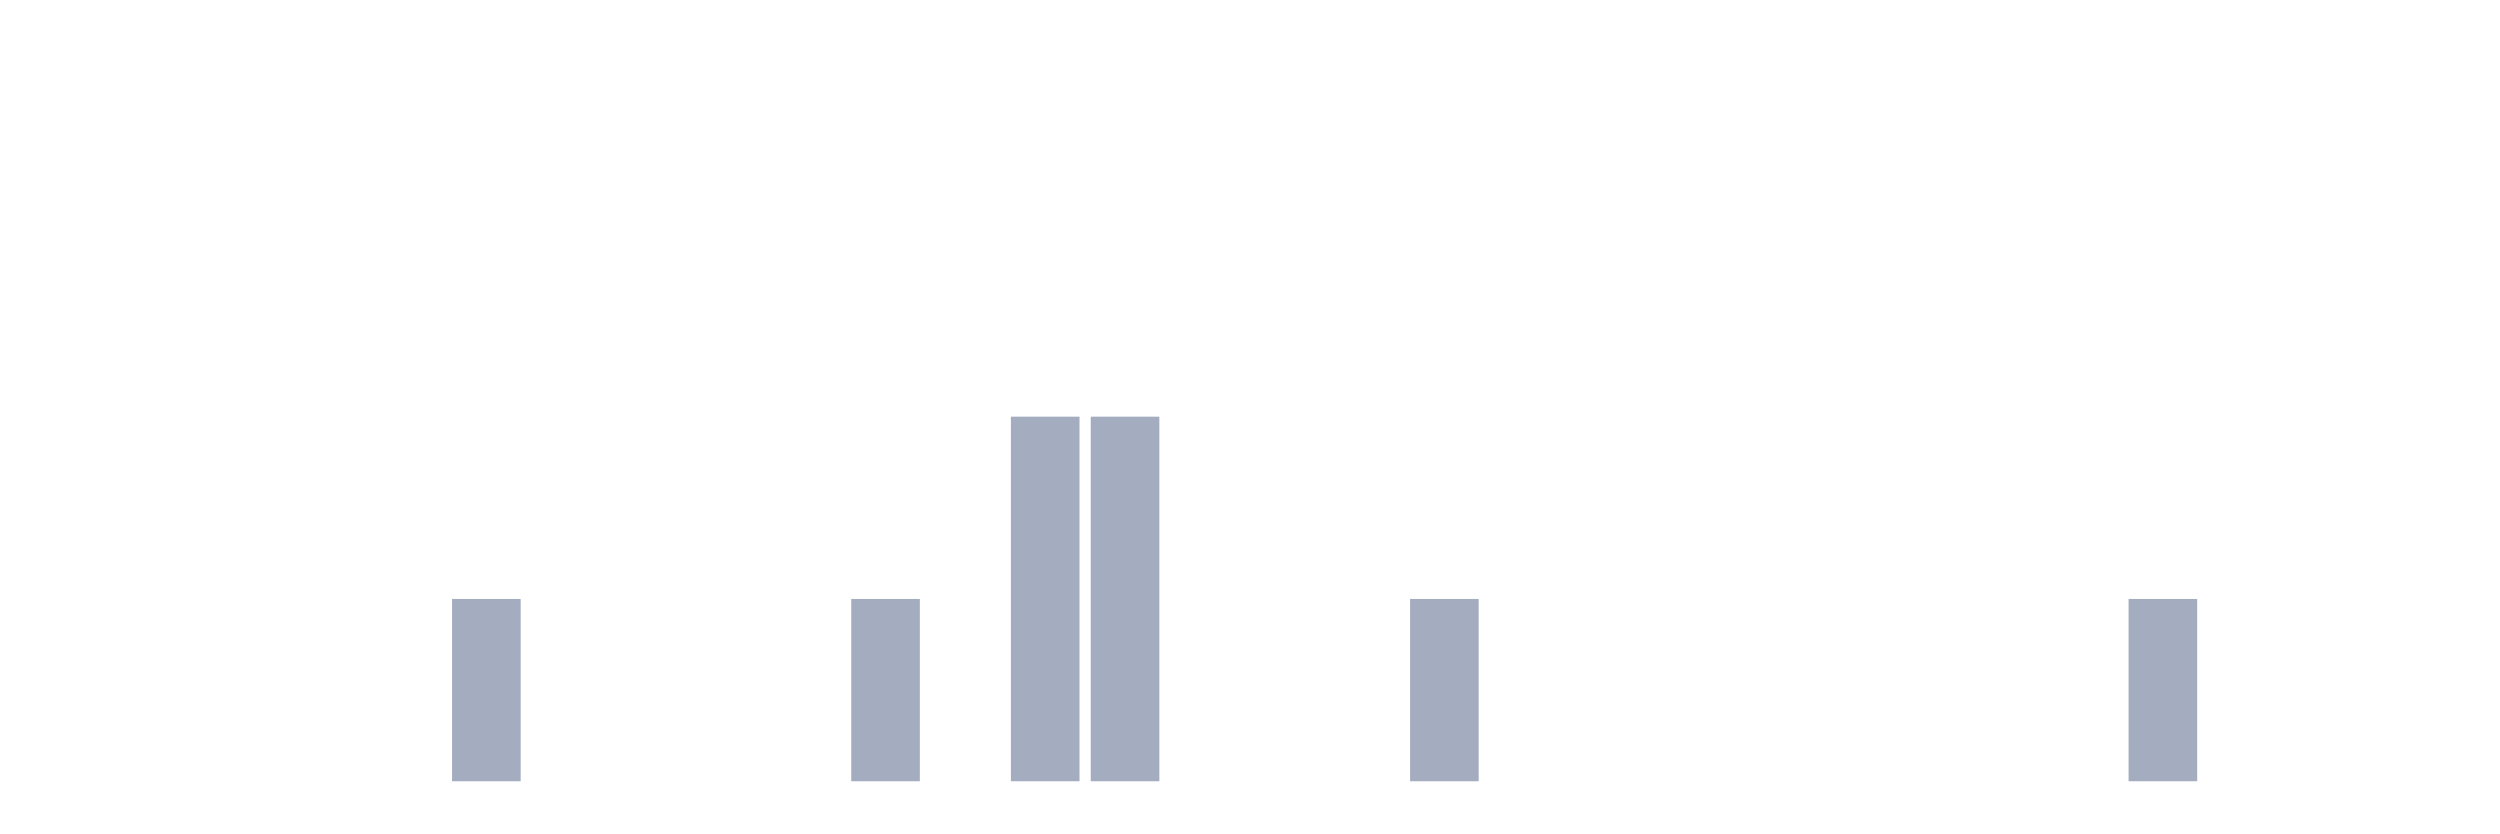
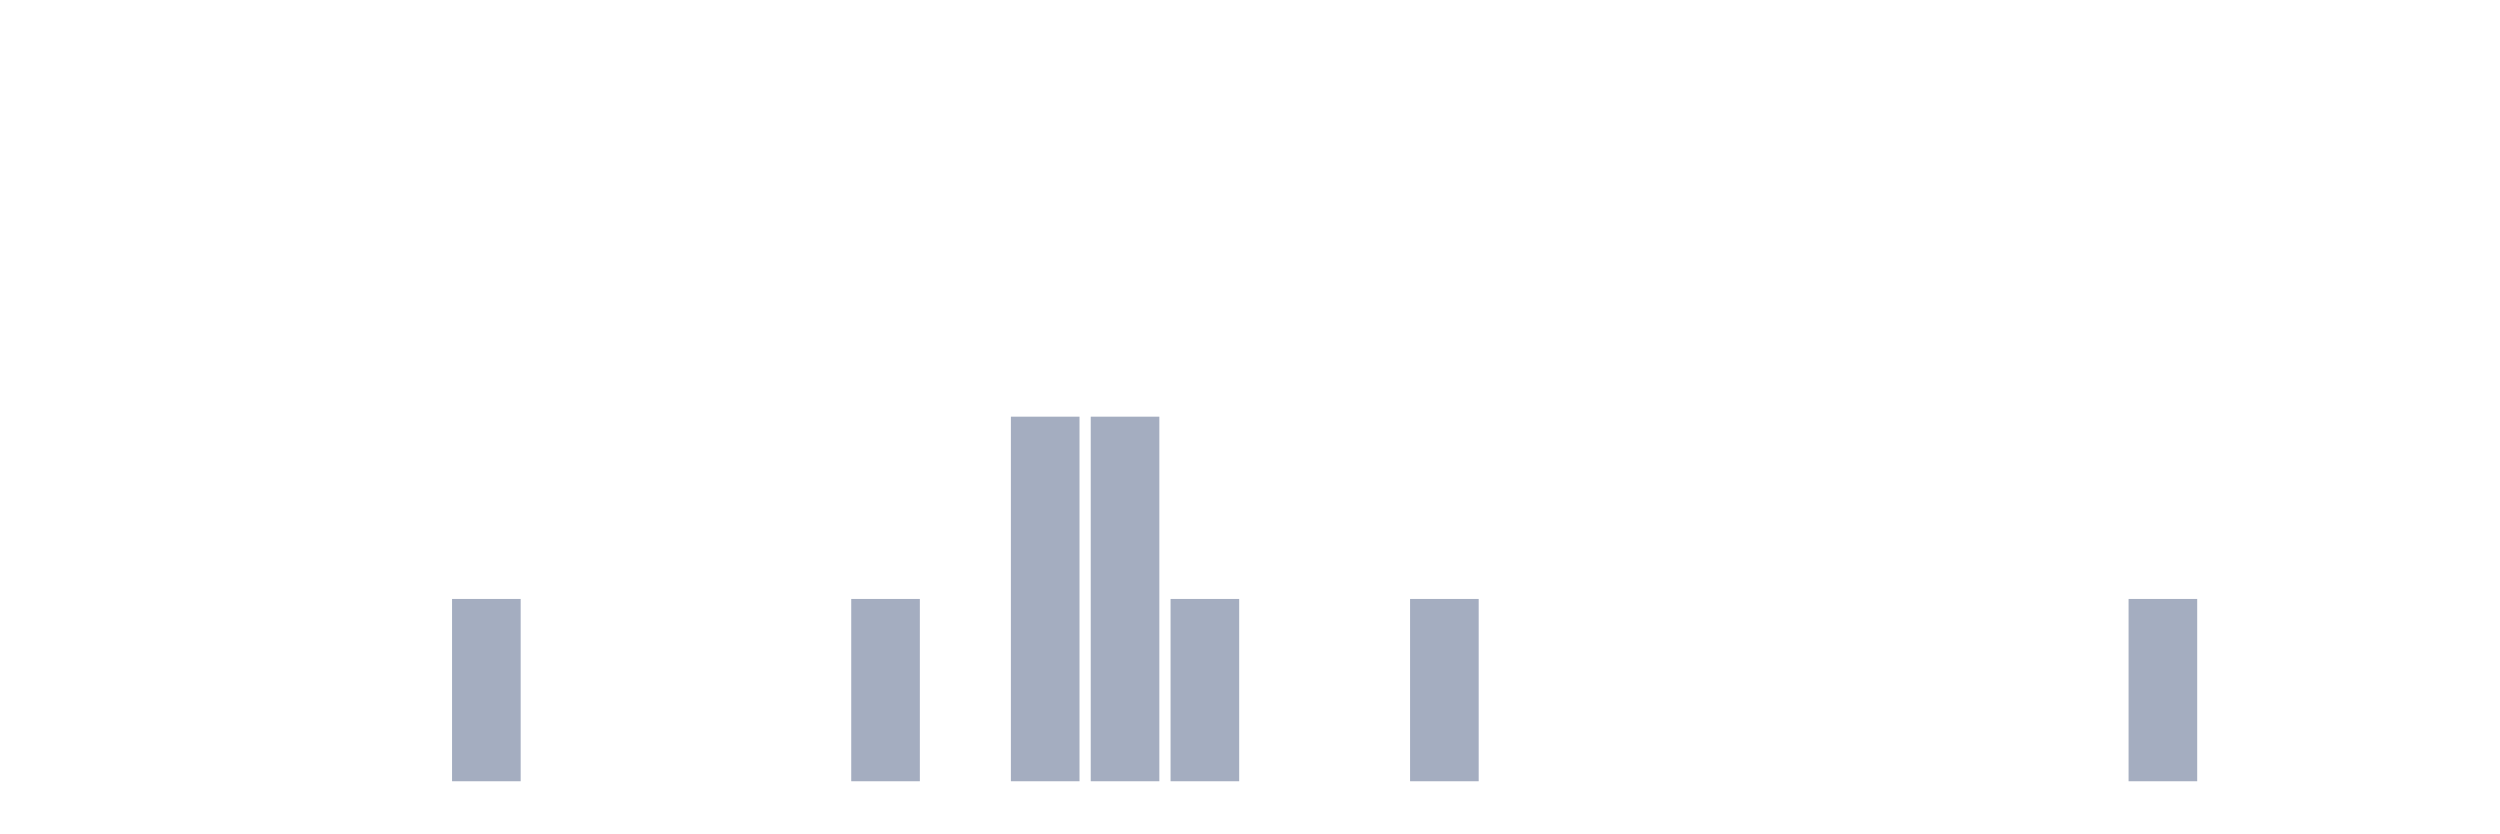
<svg xmlns="http://www.w3.org/2000/svg" viewBox="0 0 480 160">
  <g transform="translate(10,10)">
    <rect class="bar" x="0.153" width="13.175" y="140" height="0" fill="rgb(164,173,192)" />
    <rect class="bar" x="15.482" width="13.175" y="140" height="0" fill="rgb(164,173,192)" />
    <rect class="bar" x="30.81" width="13.175" y="140" height="0" fill="rgb(164,173,192)" />
    <rect class="bar" x="46.138" width="13.175" y="140" height="0" fill="rgb(164,173,192)" />
    <rect class="bar" x="61.466" width="13.175" y="140" height="0" fill="rgb(164,173,192)" />
    <rect class="bar" x="76.794" width="13.175" y="105" height="35" fill="rgb(164,173,192)" />
    <rect class="bar" x="92.123" width="13.175" y="140" height="0" fill="rgb(164,173,192)" />
    <rect class="bar" x="107.451" width="13.175" y="140" height="0" fill="rgb(164,173,192)" />
    <rect class="bar" x="122.779" width="13.175" y="140" height="0" fill="rgb(164,173,192)" />
    <rect class="bar" x="138.107" width="13.175" y="140" height="0" fill="rgb(164,173,192)" />
    <rect class="bar" x="153.436" width="13.175" y="105" height="35" fill="rgb(164,173,192)" />
    <rect class="bar" x="168.764" width="13.175" y="140" height="0" fill="rgb(164,173,192)" />
    <rect class="bar" x="184.092" width="13.175" y="70" height="70" fill="rgb(164,173,192)" />
    <rect class="bar" x="199.42" width="13.175" y="70" height="70" fill="rgb(164,173,192)" />
-     <rect class="bar" x="214.748" width="13.175" y="140" height="0" fill="rgb(164,173,192)" />
+     <rect class="bar" x="214.748" width="13.175" y="105" height="35" fill="rgb(164,173,192)" />
    <rect class="bar" x="230.077" width="13.175" y="140" height="0" fill="rgb(164,173,192)" />
    <rect class="bar" x="245.405" width="13.175" y="140" height="0" fill="rgb(164,173,192)" />
    <rect class="bar" x="260.733" width="13.175" y="105" height="35" fill="rgb(164,173,192)" />
    <rect class="bar" x="276.061" width="13.175" y="140" height="0" fill="rgb(164,173,192)" />
    <rect class="bar" x="291.39" width="13.175" y="140" height="0" fill="rgb(164,173,192)" />
    <rect class="bar" x="306.718" width="13.175" y="140" height="0" fill="rgb(164,173,192)" />
    <rect class="bar" x="322.046" width="13.175" y="140" height="0" fill="rgb(164,173,192)" />
    <rect class="bar" x="337.374" width="13.175" y="140" height="0" fill="rgb(164,173,192)" />
    <rect class="bar" x="352.702" width="13.175" y="140" height="0" fill="rgb(164,173,192)" />
    <rect class="bar" x="368.031" width="13.175" y="140" height="0" fill="rgb(164,173,192)" />
    <rect class="bar" x="383.359" width="13.175" y="140" height="0" fill="rgb(164,173,192)" />
    <rect class="bar" x="398.687" width="13.175" y="105" height="35" fill="rgb(164,173,192)" />
    <rect class="bar" x="414.015" width="13.175" y="140" height="0" fill="rgb(164,173,192)" />
    <rect class="bar" x="429.344" width="13.175" y="140" height="0" fill="rgb(164,173,192)" />
    <rect class="bar" x="444.672" width="13.175" y="140" height="0" fill="rgb(164,173,192)" />
  </g>
</svg>
